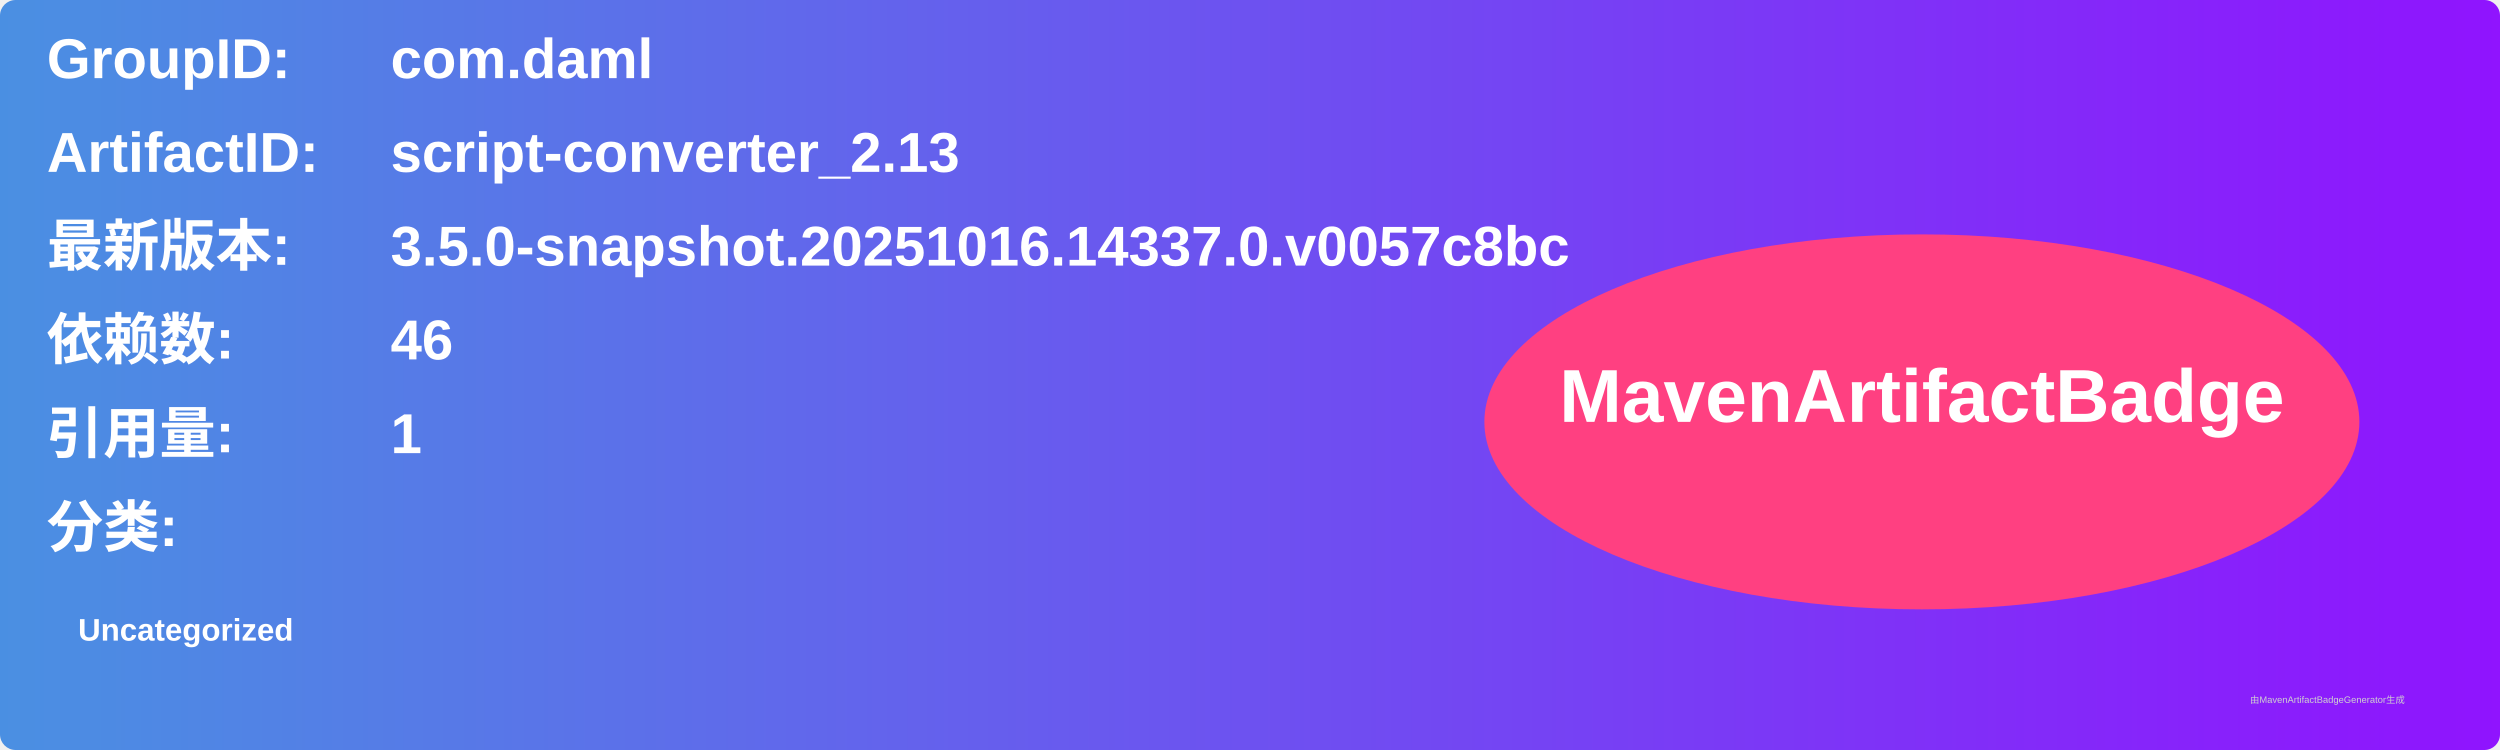
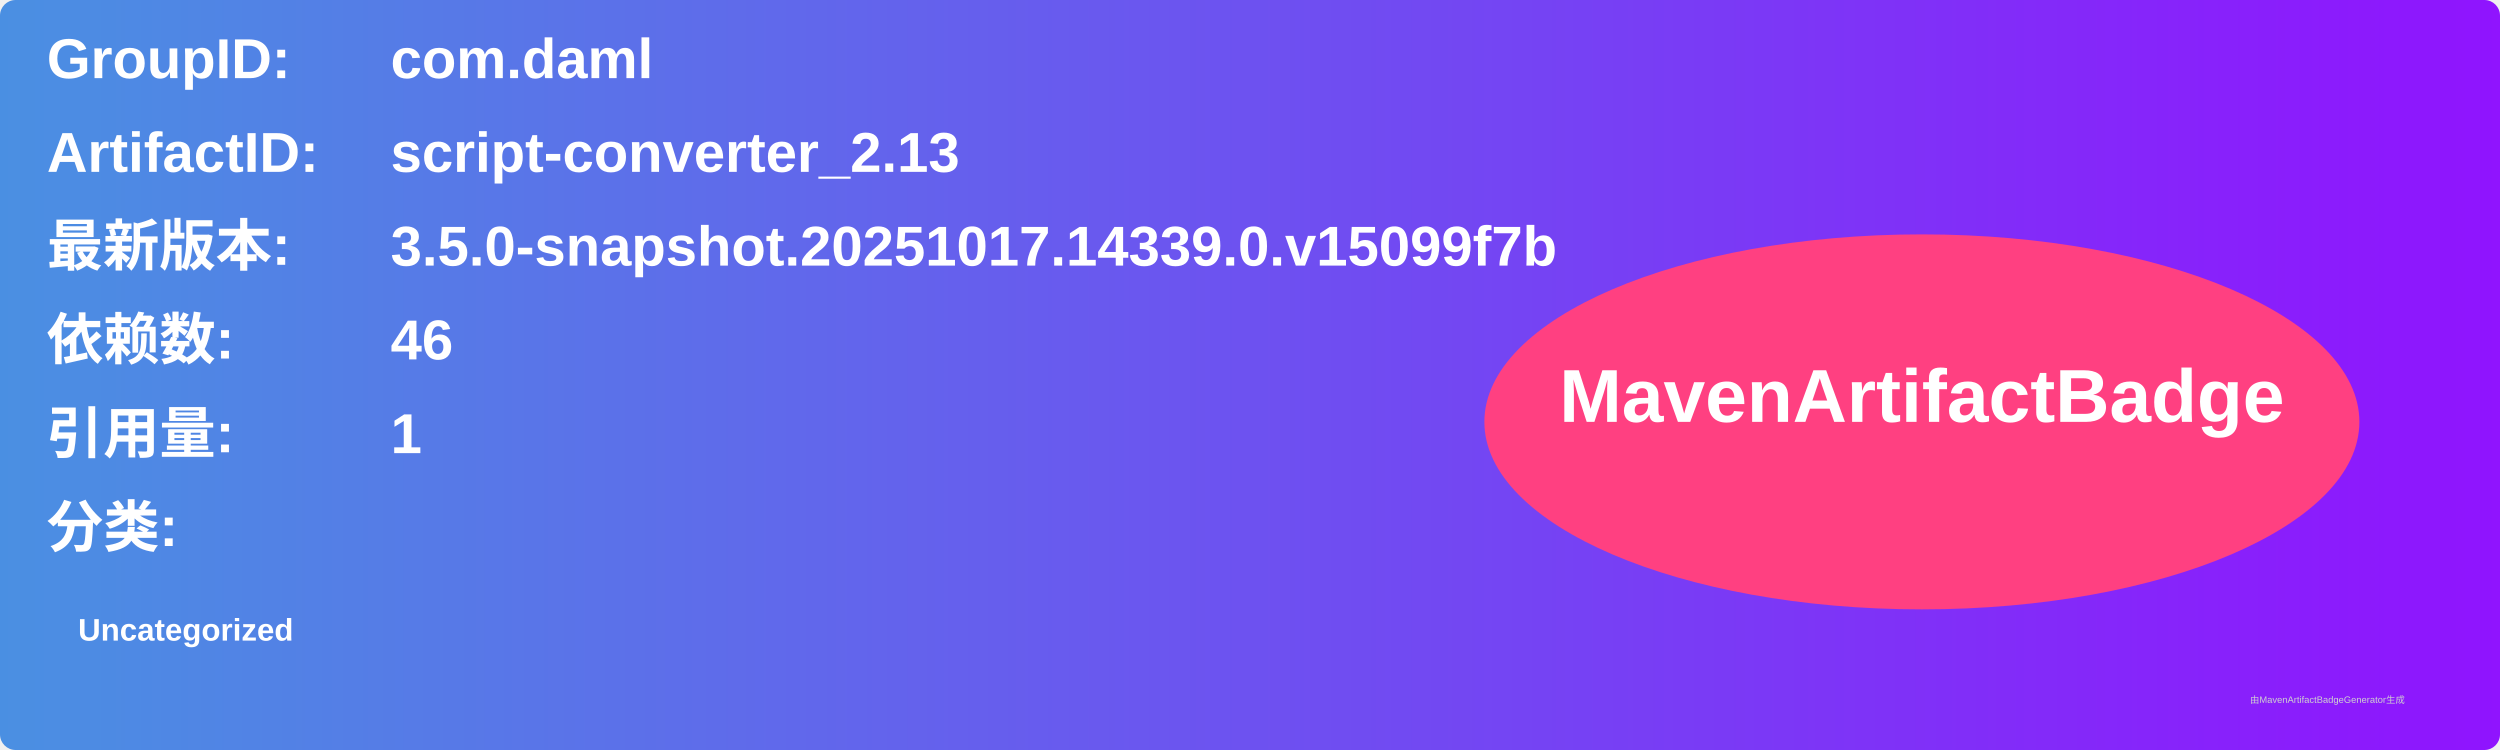
<svg xmlns="http://www.w3.org/2000/svg" width="800" height="240" viewBox="0 0 800 240">
  <linearGradient id="grad" x1="0%" y1="0%" x2="100%" y2="0%">
    <stop offset="0%" stop-color="#4a90e2" />
    <stop offset="100%" stop-color="#9013fe" />
  </linearGradient>
  <rect width="100%" height="100%" rx="5" ry="5" fill="url(#grad)" />
  <g transform="translate(15, 15)">
    <text x="0" y="10" font-family="Arial" font-size="18" fill="white" font-weight="bold" width="260">GroupID:</text>
    <text x="110" y="10" font-family="Arial" font-size="18" fill="white" font-weight="bold" width="460">com.daml</text>
    <text x="0" y="40" font-family="Arial" font-size="18" fill="white" font-weight="bold" width="260">ArtifactID:</text>
    <text x="110" y="40" font-family="Arial" font-size="18" fill="white" font-weight="bold" width="460">script-converter_2.13</text>
    <text x="0" y="70" font-family="Arial" font-size="18" fill="white" font-weight="bold">最新版本:</text>
    <text x="110" y="70" font-family="Arial" font-size="18" fill="white" font-weight="bold">
-       <tspan font-weight="bold">3.5.0-snapshot.20251016.14337.0.v0057c8bc</tspan>
+       <tspan font-weight="bold">3.5.0-snapshot.20251017.14339.0.v15099f7b</tspan>
    </text>
    <text x="0" y="100" font-family="Arial" font-size="18" fill="white" font-weight="bold">依赖数: </text>
    <text x="110" y="100" font-family="Arial" font-size="18" fill="white">
      <tspan font-weight="bold">46</tspan>
    </text>
    <text x="0" y="130" font-family="Arial" font-size="18" fill="white" font-weight="bold">引用量: </text>
    <text x="110" y="130" font-family="Arial" font-size="18" fill="white">
      <tspan font-weight="bold">1</tspan>
    </text>
    <text x="0" y="160" font-family="Arial" font-size="18" fill="white" font-weight="bold">分类:</text>
    <text x="10" y="190" font-family="Arial" font-size="10" fill="white">
      <tspan font-weight="bold">Uncategorized</tspan>
    </text>
    <ellipse cx="600" cy="120" rx="140" ry="60" fill="#ff4081" />
    <text x="600" y="120" text-anchor="middle" font-family="Arial" font-size="24" fill="white" font-weight="bold">MavenArtifactBadge</text>
  </g>
  <text x="720" y="225" font-family="Arial" font-size="3" fill="#d0d0d0">由MavenArtifactBadgeGenerator生成</text>
</svg>
